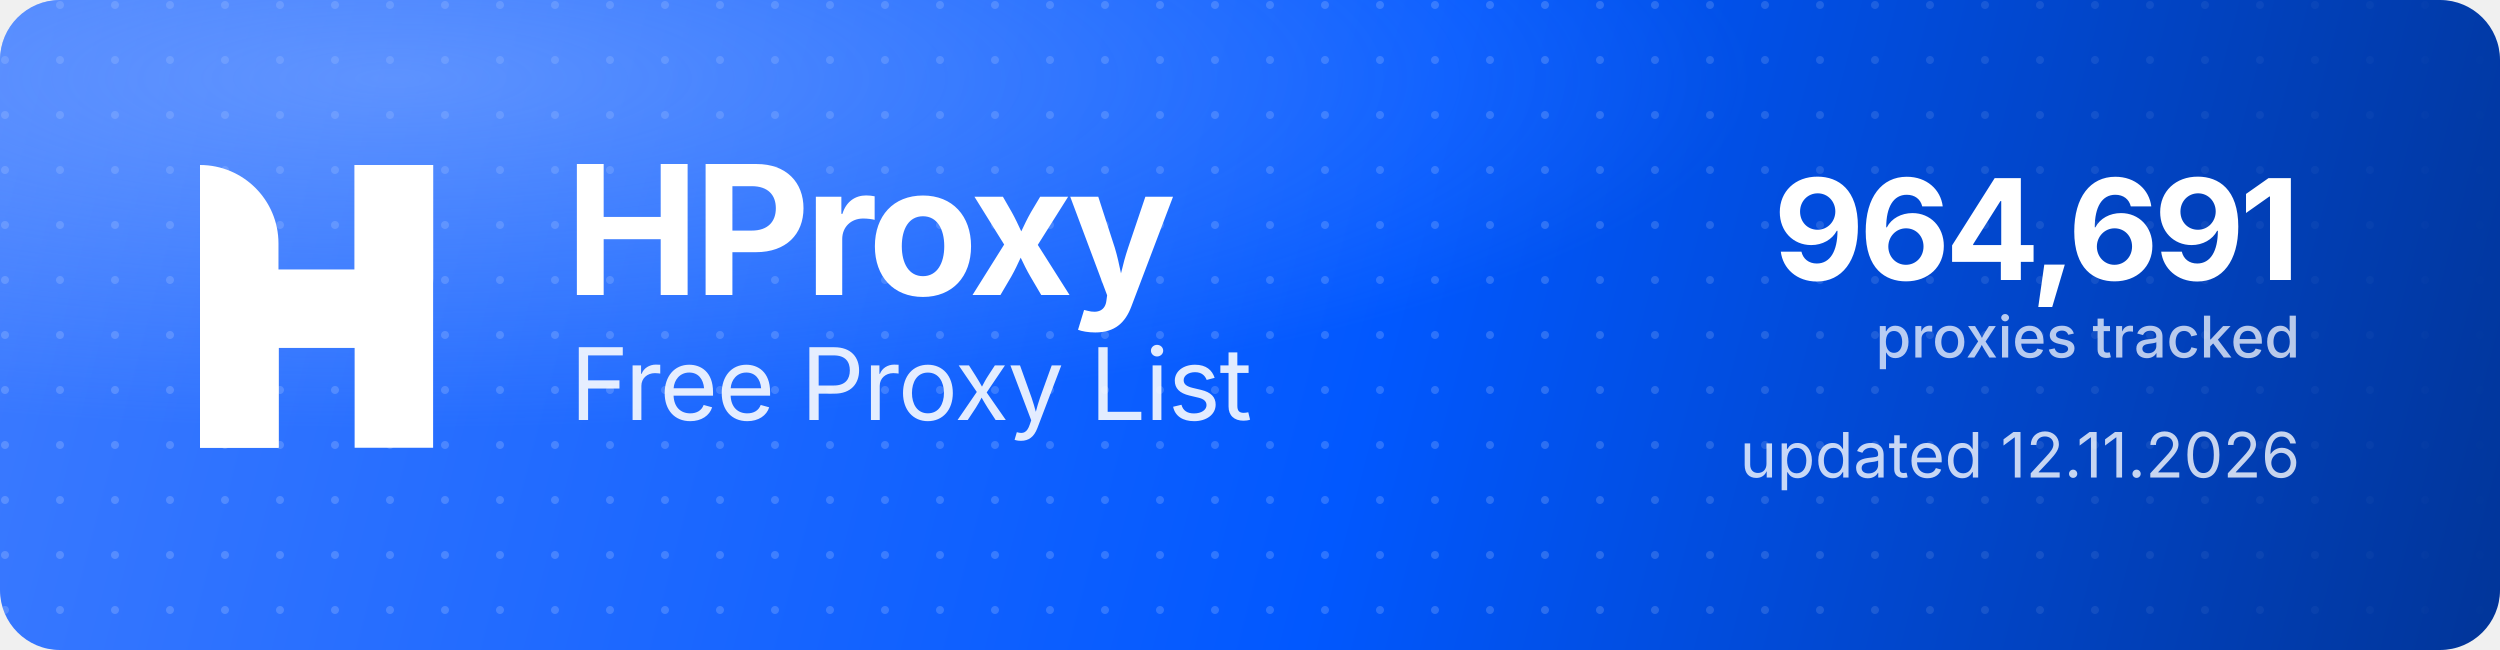
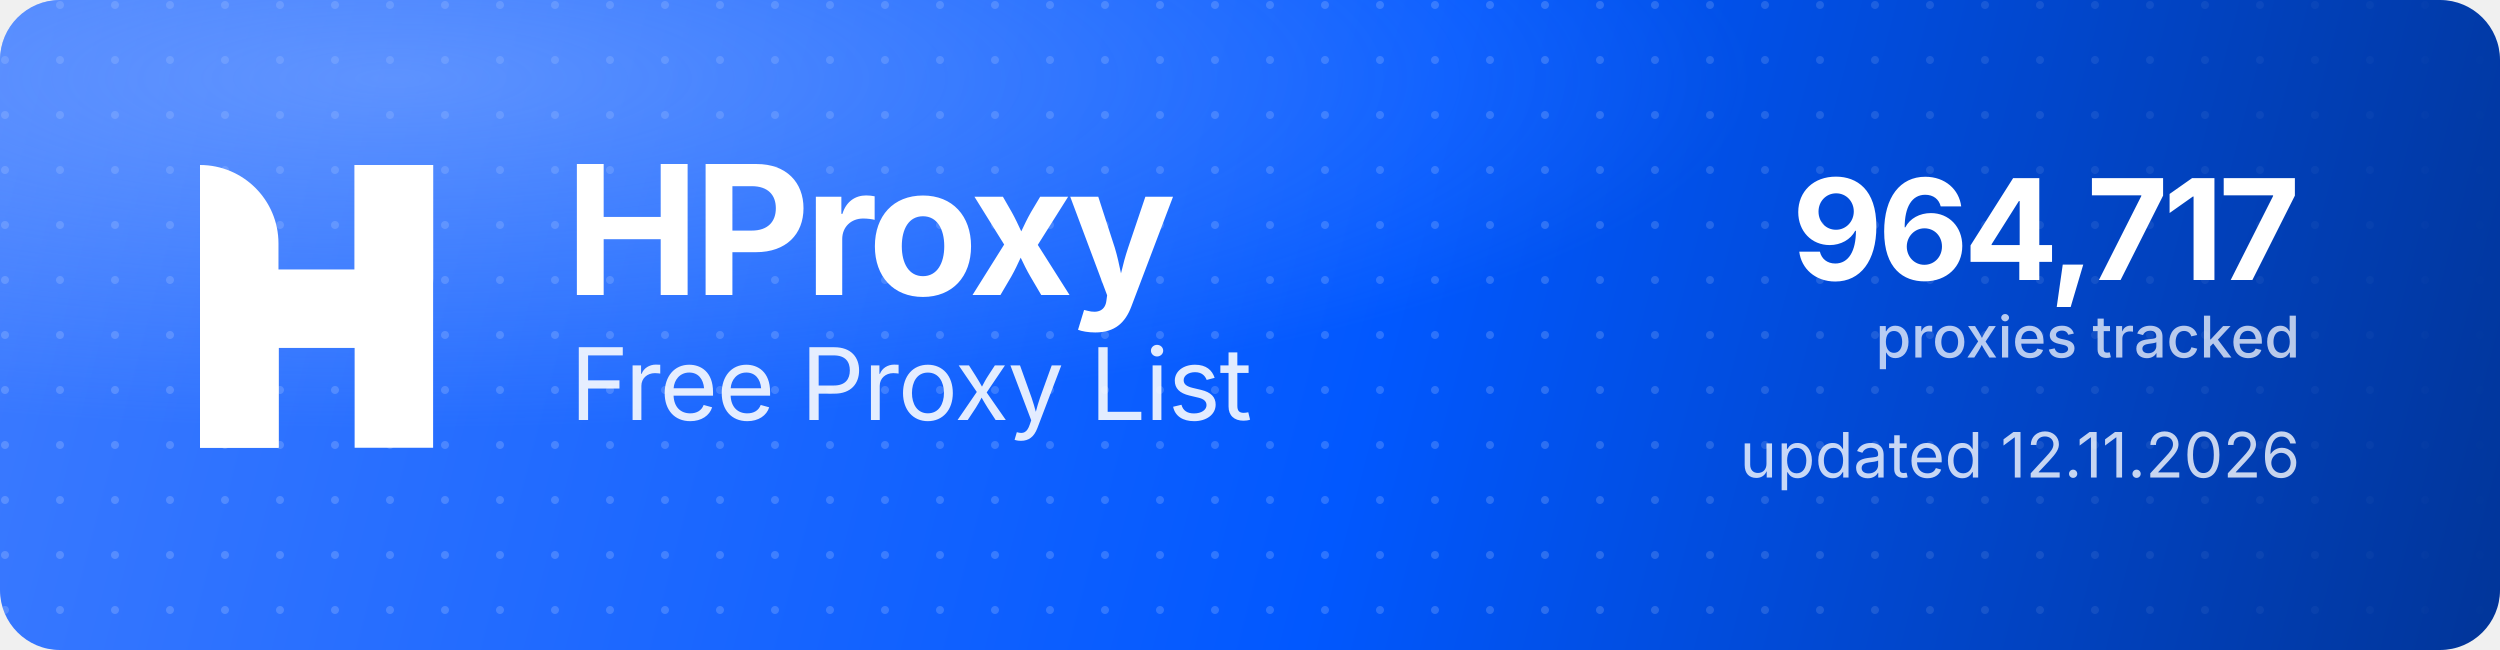
<svg xmlns="http://www.w3.org/2000/svg" width="1000" height="260" viewBox="0 0 1000 260" role="img" aria-label="HProxy Free Proxy List">
  <defs>
    <linearGradient id="hp-bg" x1="0" y1="0" x2="1000" y2="260" gradientUnits="userSpaceOnUse">
      <stop offset="0" stop-color="#3D7BFF" />
      <stop offset="0.55" stop-color="#0158FF" />
      <stop offset="1" stop-color="#013599" />
    </linearGradient>
    <radialGradient id="hp-glow" cx="0.16" cy="0.12" r="0.9">
      <stop offset="0" stop-color="#8FB4FF" stop-opacity="0.5" />
      <stop offset="0.6" stop-color="#8FB4FF" stop-opacity="0" />
    </radialGradient>
    <pattern id="hp-dots" width="22" height="22" patternUnits="userSpaceOnUse">
      <circle cx="2" cy="2" r="1.6" fill="#FFFFFF" fill-opacity="0.17" />
    </pattern>
    <linearGradient id="hp-dot-fade" x1="0" y1="0" x2="1000" y2="0" gradientUnits="userSpaceOnUse">
      <stop offset="0" stop-color="#FFFFFF" stop-opacity="1" />
      <stop offset="0.62" stop-color="#FFFFFF" stop-opacity="1" />
      <stop offset="1" stop-color="#FFFFFF" stop-opacity="0" />
    </linearGradient>
    <mask id="hp-dot-mask">
      <rect width="1000" height="260" fill="url(#hp-dot-fade)" />
    </mask>
  </defs>
  <rect width="1000" height="260" rx="24" fill="url(#hp-bg)" />
  <rect width="1000" height="260" rx="24" fill="url(#hp-dots)" mask="url(#hp-dot-mask)" />
  <rect width="1000" height="260" rx="24" fill="url(#hp-glow)" />
  <g transform="translate(80,66) scale(4.35)" fill="#FFFFFF">
    <path d="M0 0V0C3.985 0 7.216 3.231 7.216 7.216V26H0V0Z" />
    <rect x="14.219" width="7.216" height="26" />
    <path d="M7.235 26H0V15.971C0 12.455 2.851 9.604 6.367 9.604H14.22V0H21.437V10.453C21.437 13.97 18.586 16.82 15.069 16.82H7.235V26Z" />
  </g>
  <text x="226" y="118" font-family="'Geist','Inter','Segoe UI',system-ui,-apple-system,Helvetica,Arial,sans-serif" font-size="72" font-weight="700" letter-spacing="-2.3" fill="#FFFFFF">HProxy</text>
  <text x="228" y="168" font-family="'Geist','Inter','Segoe UI',system-ui,-apple-system,Helvetica,Arial,sans-serif" font-size="40" font-weight="400" letter-spacing="-0.5" fill="#FFFFFF" fill-opacity="0.88">Free Proxy List</text>
-   <text x="920" y="112" text-anchor="end" font-family="'Geist','Inter','Segoe UI',system-ui,-apple-system,Helvetica,Arial,sans-serif" font-size="56" font-weight="700" letter-spacing="-2" fill="#FFFFFF">964,691</text>
+   <text x="920" y="112" text-anchor="end" font-family="'Geist','Inter','Segoe UI',system-ui,-apple-system,Helvetica,Arial,sans-serif" font-size="56" font-weight="700" letter-spacing="-2" fill="#FFFFFF">964,717</text>
  <text x="920" y="143" text-anchor="end" font-family="'Geist','Inter','Segoe UI',system-ui,-apple-system,Helvetica,Arial,sans-serif" font-size="23" font-weight="500" fill="#FFFFFF" fill-opacity="0.72">proxies tracked</text>
  <text x="920" y="191" text-anchor="end" font-family="'Geist','Inter','Segoe UI',system-ui,-apple-system,Helvetica,Arial,sans-serif" font-size="25" font-weight="400" fill="#FFFFFF" fill-opacity="0.78">updated 12.11.2026</text>
</svg>
